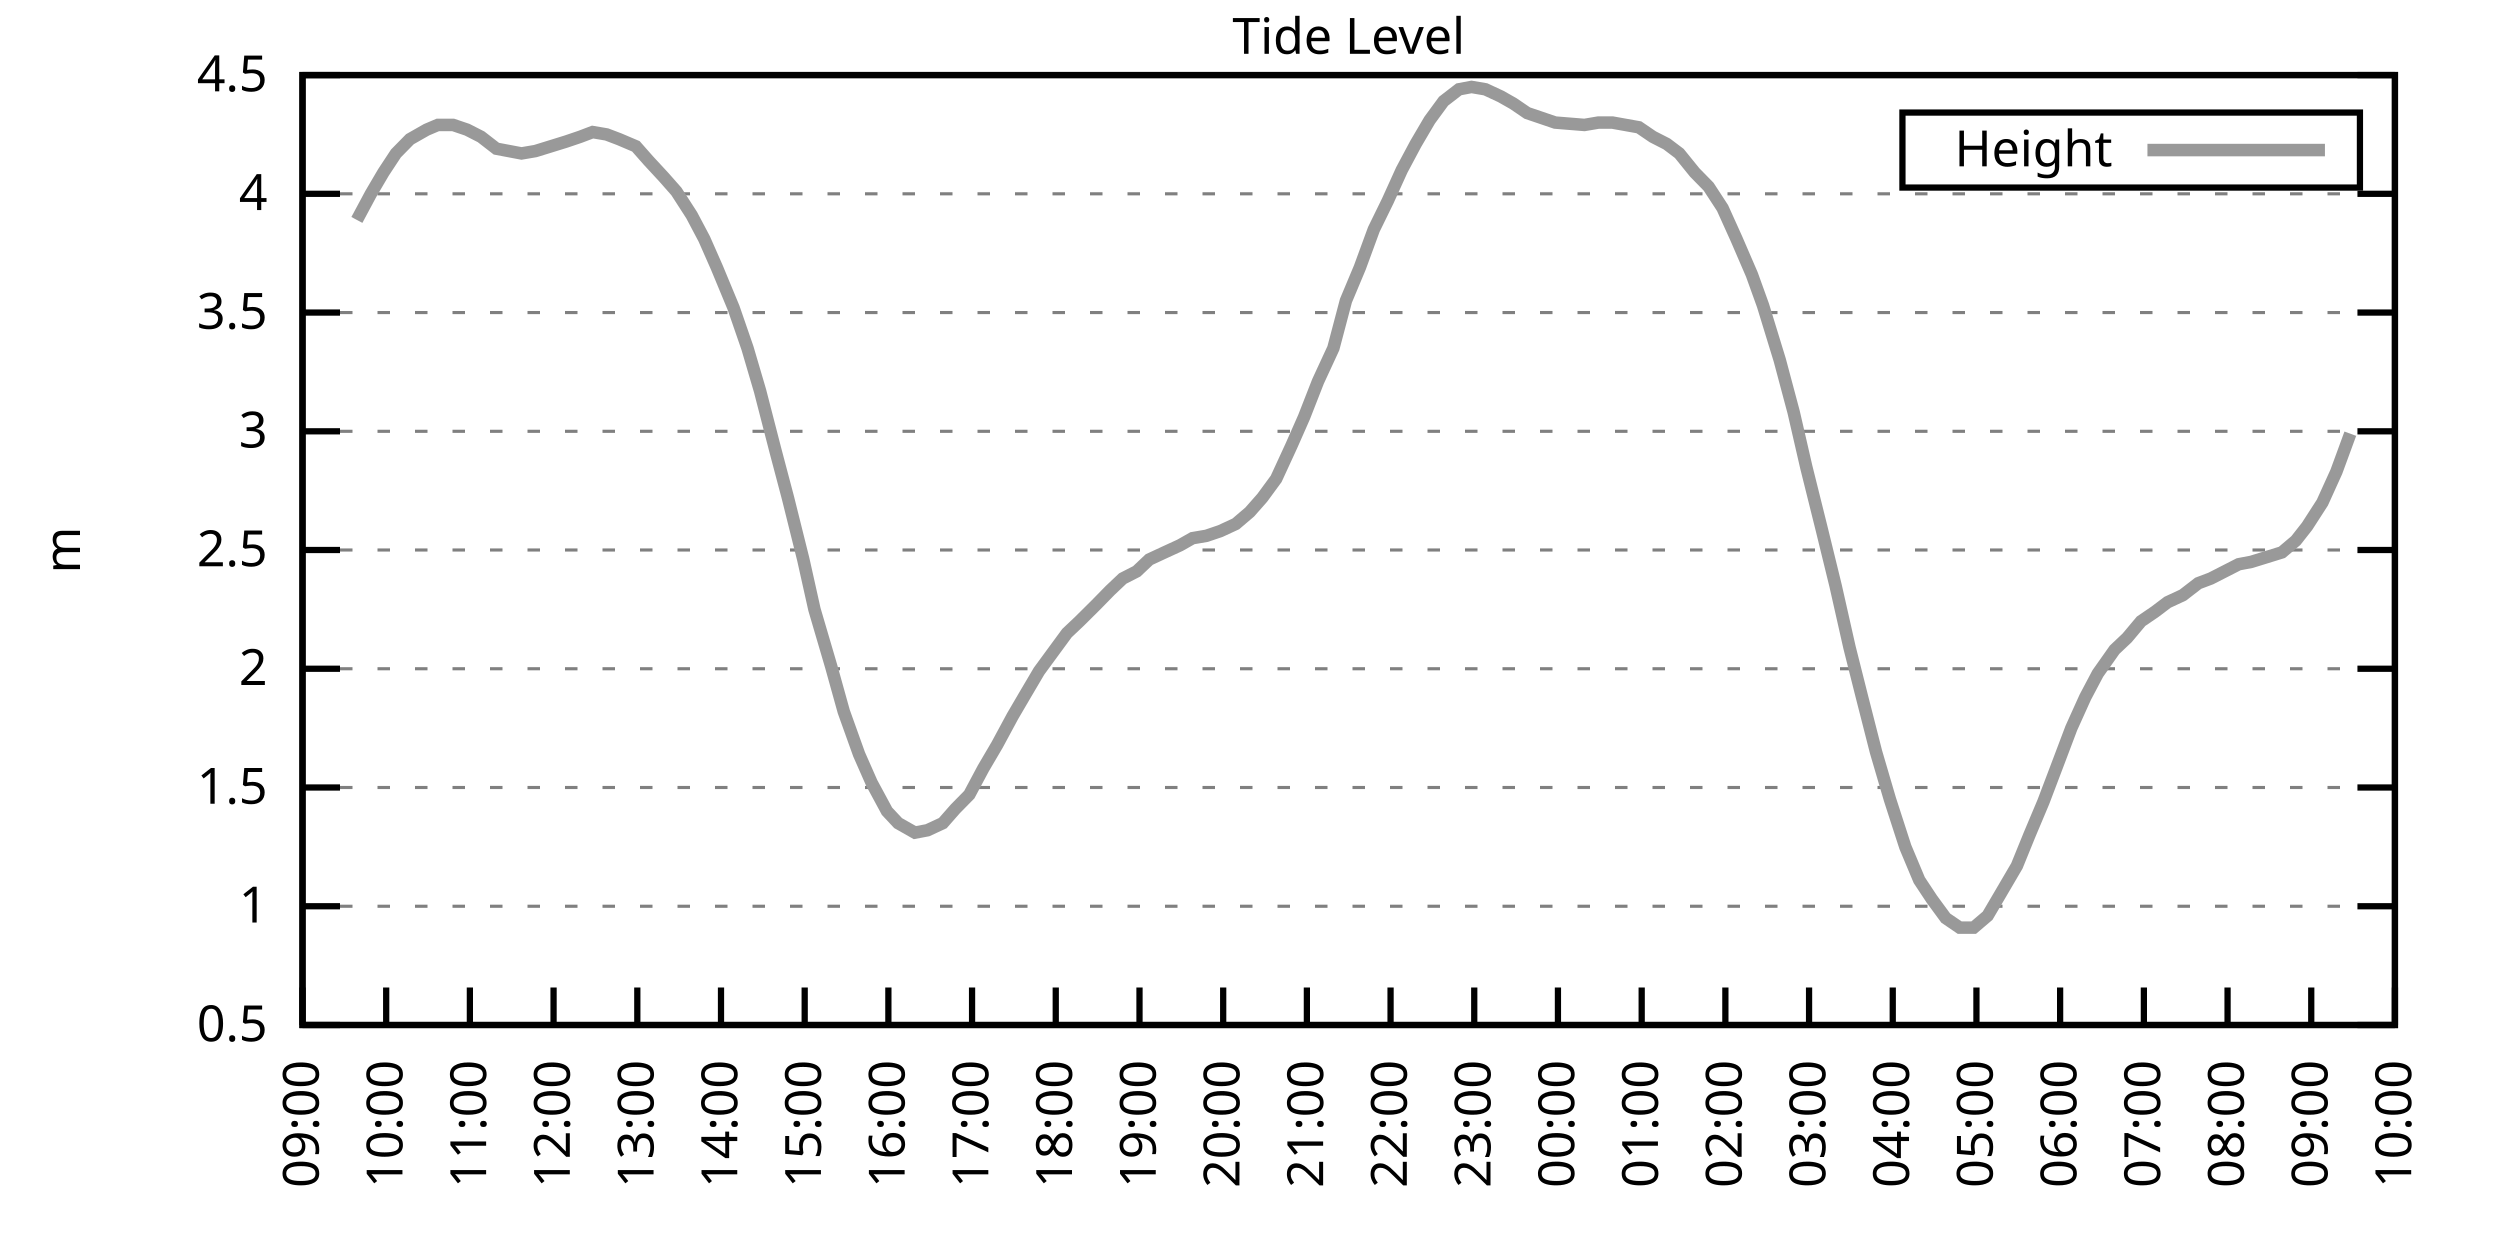
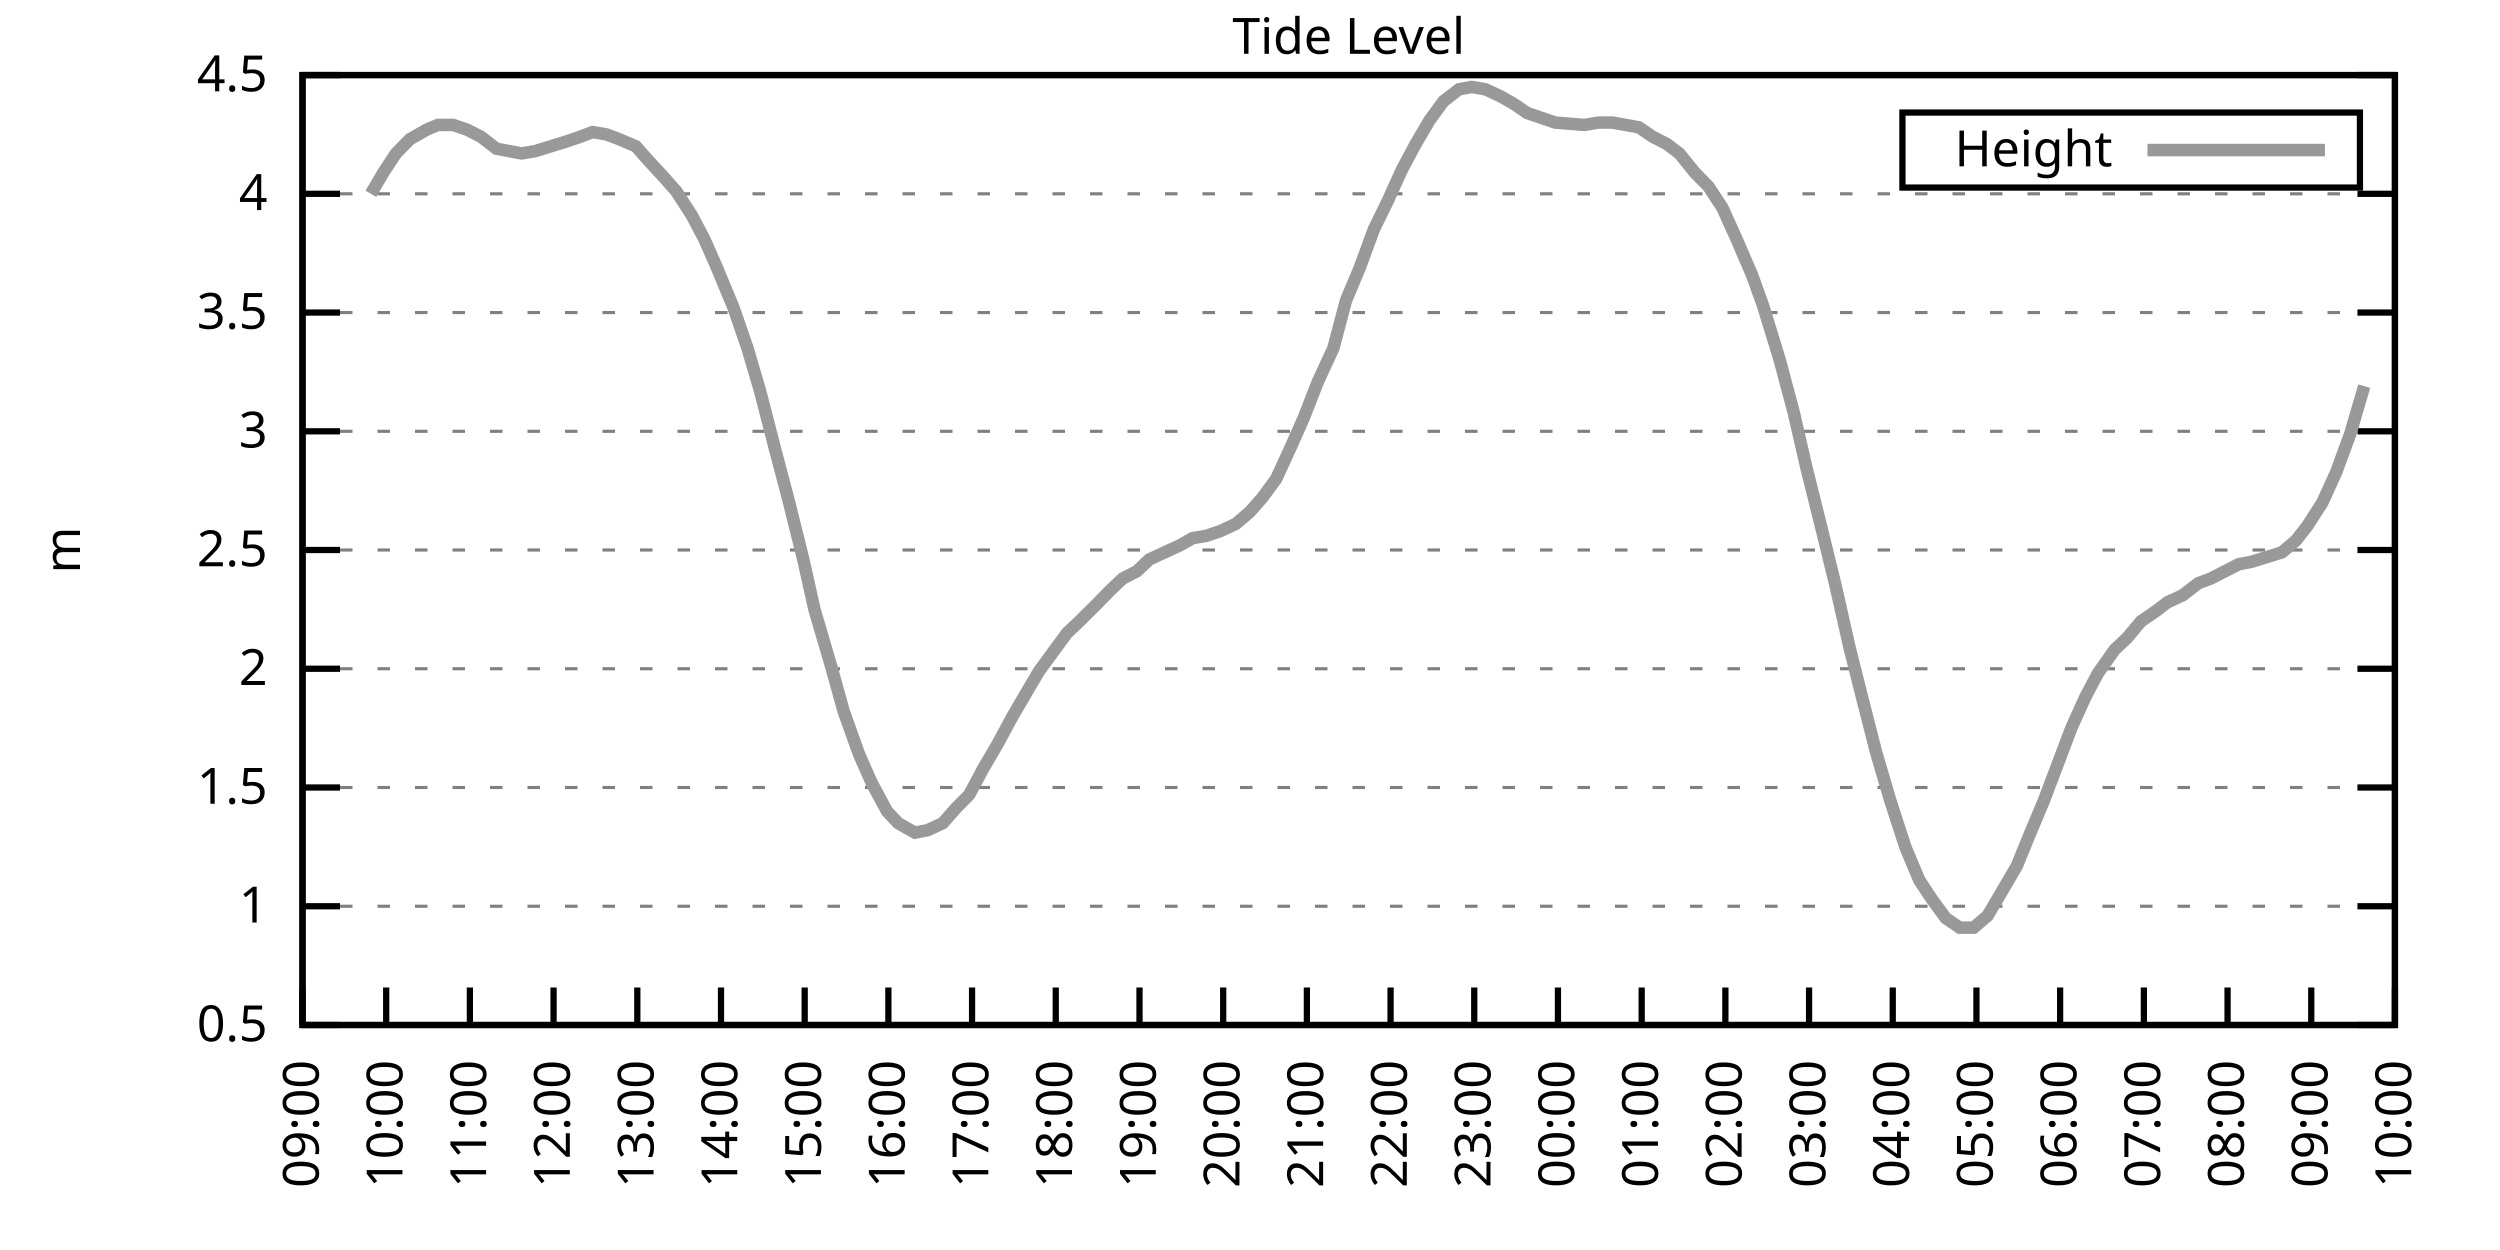
<svg xmlns="http://www.w3.org/2000/svg" xmlns:xlink="http://www.w3.org/1999/xlink" width="400" height="200" viewBox="0 0 400 200">
  <g id="gnuplot_canvas">
    <rect x="0" y="0" width="400" height="200" fill="none" />
    <defs>
      <circle id="gpDot" r="0.5" stroke-width="0.5" stroke="currentColor" />
      <path id="gpPt0" stroke-width="0.333" stroke="currentColor" d="M-1,0 h2 M0,-1 v2" />
      <path id="gpPt1" stroke-width="0.333" stroke="currentColor" d="M-1,-1 L1,1 M1,-1 L-1,1" />
      <path id="gpPt2" stroke-width="0.333" stroke="currentColor" d="M-1,0 L1,0 M0,-1 L0,1 M-1,-1 L1,1 M-1,1 L1,-1" />
      <rect id="gpPt3" stroke-width="0.333" stroke="currentColor" x="-1" y="-1" width="2" height="2" />
      <rect id="gpPt4" stroke-width="0.333" stroke="currentColor" fill="currentColor" x="-1" y="-1" width="2" height="2" />
      <circle id="gpPt5" stroke-width="0.333" stroke="currentColor" cx="0" cy="0" r="1" />
      <use xlink:href="#gpPt5" id="gpPt6" fill="currentColor" stroke="none" />
      <path id="gpPt7" stroke-width="0.333" stroke="currentColor" d="M0,-1.33 L-1.33,0.67 L1.33,0.67 z" />
      <use xlink:href="#gpPt7" id="gpPt8" fill="currentColor" stroke="none" />
      <use xlink:href="#gpPt7" id="gpPt9" stroke="currentColor" transform="rotate(180)" />
      <use xlink:href="#gpPt9" id="gpPt10" fill="currentColor" stroke="none" />
      <use xlink:href="#gpPt3" id="gpPt11" stroke="currentColor" transform="rotate(45)" />
      <use xlink:href="#gpPt11" id="gpPt12" fill="currentColor" stroke="none" />
      <path id="gpPt13" stroke-width="0.333" stroke="currentColor" d="M0,1.330 L1.265,0.411 L0.782,-1.067 L-0.782,-1.076 L-1.265,0.411 z" />
      <use xlink:href="#gpPt13" id="gpPt14" fill="currentColor" stroke="none" />
      <filter id="textbox" filterUnits="objectBoundingBox" x="0" y="0" height="1" width="1">
        <feFlood flood-color="white" flood-opacity="1" result="bgnd" />
        <feComposite in="SourceGraphic" in2="bgnd" operator="atop" />
      </filter>
      <filter id="greybox" filterUnits="objectBoundingBox" x="0" y="0" height="1" width="1">
        <feFlood flood-color="lightgrey" flood-opacity="1" result="grey" />
        <feComposite in="SourceGraphic" in2="grey" operator="atop" />
      </filter>
    </defs>
    <g fill="none" color="white" stroke="currentColor" stroke-width="1.00" stroke-linecap="butt" stroke-linejoin="miter">
</g>
    <g fill="none" color="black" stroke="currentColor" stroke-width="1.00" stroke-linecap="butt" stroke-linejoin="miter">
      <g stroke="none" shape-rendering="crispEdges">
        <polygon fill="rgb(255, 255, 255)" points="48.40,164.00 383.18,164.00 383.18,12.02 48.40,12.02 " />
      </g>
    </g>
    <g fill="none" color="black" stroke="currentColor" stroke-width="1.00" stroke-linecap="butt" stroke-linejoin="miter">
</g>
    <g fill="none" color="black" stroke="black" stroke-width="0.50" stroke-linecap="butt" stroke-linejoin="miter">
</g>
    <g fill="none" color="gray" stroke="currentColor" stroke-width="0.50" stroke-linecap="butt" stroke-linejoin="miter">
      <path stroke="gray" stroke-dasharray="2,4" class="gridline" d="M48.40,164.00 L383.19,164.00  " />
    </g>
    <g fill="none" color="gray" stroke="gray" stroke-width="1.00" stroke-linecap="butt" stroke-linejoin="miter">
</g>
    <g fill="none" color="black" stroke="currentColor" stroke-width="1.00" stroke-linecap="butt" stroke-linejoin="miter">
      <path stroke="black" d="M48.40,164.00 L54.40,164.00 M383.19,164.00 L377.19,164.00  " />
      <g transform="translate(42.80,166.60)" stroke="none" fill="black" font-family="Sans" font-size="8.00" text-anchor="end">
        <text>
          <tspan font-family="Sans"> 0.5</tspan>
        </text>
      </g>
    </g>
    <g fill="none" color="black" stroke="currentColor" stroke-width="1.00" stroke-linecap="butt" stroke-linejoin="miter">
</g>
    <g fill="none" color="black" stroke="black" stroke-width="0.50" stroke-linecap="butt" stroke-linejoin="miter">
</g>
    <g fill="none" color="gray" stroke="currentColor" stroke-width="0.50" stroke-linecap="butt" stroke-linejoin="miter">
      <path stroke="gray" stroke-dasharray="2,4" class="gridline" d="M48.40,145.00 L383.19,145.00  " />
    </g>
    <g fill="none" color="gray" stroke="gray" stroke-width="1.00" stroke-linecap="butt" stroke-linejoin="miter">
</g>
    <g fill="none" color="black" stroke="currentColor" stroke-width="1.00" stroke-linecap="butt" stroke-linejoin="miter">
      <path stroke="black" d="M48.40,145.00 L54.40,145.00 M383.19,145.00 L377.19,145.00  " />
      <g transform="translate(42.80,147.60)" stroke="none" fill="black" font-family="Sans" font-size="8.00" text-anchor="end">
        <text>
          <tspan font-family="Sans"> 1</tspan>
        </text>
      </g>
    </g>
    <g fill="none" color="black" stroke="currentColor" stroke-width="1.00" stroke-linecap="butt" stroke-linejoin="miter">
</g>
    <g fill="none" color="black" stroke="black" stroke-width="0.50" stroke-linecap="butt" stroke-linejoin="miter">
</g>
    <g fill="none" color="gray" stroke="currentColor" stroke-width="0.50" stroke-linecap="butt" stroke-linejoin="miter">
      <path stroke="gray" stroke-dasharray="2,4" class="gridline" d="M48.40,126.00 L383.19,126.00  " />
    </g>
    <g fill="none" color="gray" stroke="gray" stroke-width="1.00" stroke-linecap="butt" stroke-linejoin="miter">
</g>
    <g fill="none" color="black" stroke="currentColor" stroke-width="1.00" stroke-linecap="butt" stroke-linejoin="miter">
      <path stroke="black" d="M48.40,126.00 L54.40,126.00 M383.19,126.00 L377.19,126.00  " />
      <g transform="translate(42.80,128.60)" stroke="none" fill="black" font-family="Sans" font-size="8.00" text-anchor="end">
        <text>
          <tspan font-family="Sans"> 1.5</tspan>
        </text>
      </g>
    </g>
    <g fill="none" color="black" stroke="currentColor" stroke-width="1.00" stroke-linecap="butt" stroke-linejoin="miter">
</g>
    <g fill="none" color="black" stroke="black" stroke-width="0.50" stroke-linecap="butt" stroke-linejoin="miter">
</g>
    <g fill="none" color="gray" stroke="currentColor" stroke-width="0.50" stroke-linecap="butt" stroke-linejoin="miter">
      <path stroke="gray" stroke-dasharray="2,4" class="gridline" d="M48.40,107.00 L383.19,107.00  " />
    </g>
    <g fill="none" color="gray" stroke="gray" stroke-width="1.00" stroke-linecap="butt" stroke-linejoin="miter">
</g>
    <g fill="none" color="black" stroke="currentColor" stroke-width="1.00" stroke-linecap="butt" stroke-linejoin="miter">
      <path stroke="black" d="M48.40,107.00 L54.40,107.00 M383.19,107.00 L377.19,107.00  " />
      <g transform="translate(42.80,109.60)" stroke="none" fill="black" font-family="Sans" font-size="8.00" text-anchor="end">
        <text>
          <tspan font-family="Sans"> 2</tspan>
        </text>
      </g>
    </g>
    <g fill="none" color="black" stroke="currentColor" stroke-width="1.00" stroke-linecap="butt" stroke-linejoin="miter">
</g>
    <g fill="none" color="black" stroke="black" stroke-width="0.50" stroke-linecap="butt" stroke-linejoin="miter">
</g>
    <g fill="none" color="gray" stroke="currentColor" stroke-width="0.50" stroke-linecap="butt" stroke-linejoin="miter">
      <path stroke="gray" stroke-dasharray="2,4" class="gridline" d="M48.40,88.00 L383.19,88.00  " />
    </g>
    <g fill="none" color="gray" stroke="gray" stroke-width="1.00" stroke-linecap="butt" stroke-linejoin="miter">
</g>
    <g fill="none" color="black" stroke="currentColor" stroke-width="1.00" stroke-linecap="butt" stroke-linejoin="miter">
      <path stroke="black" d="M48.40,88.00 L54.40,88.00 M383.19,88.00 L377.19,88.00  " />
      <g transform="translate(42.80,90.60)" stroke="none" fill="black" font-family="Sans" font-size="8.00" text-anchor="end">
        <text>
          <tspan font-family="Sans"> 2.5</tspan>
        </text>
      </g>
    </g>
    <g fill="none" color="black" stroke="currentColor" stroke-width="1.00" stroke-linecap="butt" stroke-linejoin="miter">
</g>
    <g fill="none" color="black" stroke="black" stroke-width="0.50" stroke-linecap="butt" stroke-linejoin="miter">
</g>
    <g fill="none" color="gray" stroke="currentColor" stroke-width="0.50" stroke-linecap="butt" stroke-linejoin="miter">
      <path stroke="gray" stroke-dasharray="2,4" class="gridline" d="M48.40,69.01 L383.19,69.01  " />
    </g>
    <g fill="none" color="gray" stroke="gray" stroke-width="1.00" stroke-linecap="butt" stroke-linejoin="miter">
</g>
    <g fill="none" color="black" stroke="currentColor" stroke-width="1.00" stroke-linecap="butt" stroke-linejoin="miter">
      <path stroke="black" d="M48.40,69.01 L54.40,69.01 M383.19,69.01 L377.19,69.01  " />
      <g transform="translate(42.80,71.61)" stroke="none" fill="black" font-family="Sans" font-size="8.00" text-anchor="end">
        <text>
          <tspan font-family="Sans"> 3</tspan>
        </text>
      </g>
    </g>
    <g fill="none" color="black" stroke="currentColor" stroke-width="1.00" stroke-linecap="butt" stroke-linejoin="miter">
</g>
    <g fill="none" color="black" stroke="black" stroke-width="0.50" stroke-linecap="butt" stroke-linejoin="miter">
</g>
    <g fill="none" color="gray" stroke="currentColor" stroke-width="0.50" stroke-linecap="butt" stroke-linejoin="miter">
      <path stroke="gray" stroke-dasharray="2,4" class="gridline" d="M48.40,50.01 L383.19,50.01  " />
    </g>
    <g fill="none" color="gray" stroke="gray" stroke-width="1.00" stroke-linecap="butt" stroke-linejoin="miter">
</g>
    <g fill="none" color="black" stroke="currentColor" stroke-width="1.00" stroke-linecap="butt" stroke-linejoin="miter">
      <path stroke="black" d="M48.40,50.01 L54.40,50.01 M383.19,50.01 L377.19,50.01  " />
      <g transform="translate(42.80,52.61)" stroke="none" fill="black" font-family="Sans" font-size="8.00" text-anchor="end">
        <text>
          <tspan font-family="Sans"> 3.5</tspan>
        </text>
      </g>
    </g>
    <g fill="none" color="black" stroke="currentColor" stroke-width="1.00" stroke-linecap="butt" stroke-linejoin="miter">
</g>
    <g fill="none" color="black" stroke="black" stroke-width="0.50" stroke-linecap="butt" stroke-linejoin="miter">
</g>
    <g fill="none" color="gray" stroke="currentColor" stroke-width="0.50" stroke-linecap="butt" stroke-linejoin="miter">
      <path stroke="gray" stroke-dasharray="2,4" class="gridline" d="M48.40,31.01 L383.19,31.01  " />
    </g>
    <g fill="none" color="gray" stroke="gray" stroke-width="1.00" stroke-linecap="butt" stroke-linejoin="miter">
</g>
    <g fill="none" color="black" stroke="currentColor" stroke-width="1.00" stroke-linecap="butt" stroke-linejoin="miter">
      <path stroke="black" d="M48.40,31.01 L54.40,31.01 M383.19,31.01 L377.19,31.01  " />
      <g transform="translate(42.80,33.61)" stroke="none" fill="black" font-family="Sans" font-size="8.00" text-anchor="end">
        <text>
          <tspan font-family="Sans"> 4</tspan>
        </text>
      </g>
    </g>
    <g fill="none" color="black" stroke="currentColor" stroke-width="1.00" stroke-linecap="butt" stroke-linejoin="miter">
</g>
    <g fill="none" color="black" stroke="black" stroke-width="0.50" stroke-linecap="butt" stroke-linejoin="miter">
</g>
    <g fill="none" color="gray" stroke="currentColor" stroke-width="0.50" stroke-linecap="butt" stroke-linejoin="miter">
      <path stroke="gray" stroke-dasharray="2,4" class="gridline" d="M48.40,12.01 L383.19,12.01  " />
    </g>
    <g fill="none" color="gray" stroke="gray" stroke-width="1.00" stroke-linecap="butt" stroke-linejoin="miter">
</g>
    <g fill="none" color="black" stroke="currentColor" stroke-width="1.00" stroke-linecap="butt" stroke-linejoin="miter">
      <path stroke="black" d="M48.40,12.01 L54.40,12.01 M383.19,12.01 L377.19,12.01  " />
      <g transform="translate(42.80,14.61)" stroke="none" fill="black" font-family="Sans" font-size="8.00" text-anchor="end">
        <text>
          <tspan font-family="Sans"> 4.5</tspan>
        </text>
      </g>
    </g>
    <g fill="none" color="black" stroke="currentColor" stroke-width="1.00" stroke-linecap="butt" stroke-linejoin="miter">
      <path stroke="black" d="M48.40,164.00 L48.40,158.00  " />
      <g transform="translate(51.00,169.60) rotate(270.00)" stroke="none" fill="black" font-family="Sans" font-size="8.00" text-anchor="end">
        <text>
          <tspan font-family="Sans">09:00</tspan>
        </text>
      </g>
    </g>
    <g fill="none" color="black" stroke="currentColor" stroke-width="1.00" stroke-linecap="butt" stroke-linejoin="miter">
      <path stroke="black" d="M61.79,164.00 L61.79,158.00  " />
      <g transform="translate(64.39,169.60) rotate(270.00)" stroke="none" fill="black" font-family="Sans" font-size="8.00" text-anchor="end">
        <text>
          <tspan font-family="Sans">10:00</tspan>
        </text>
      </g>
    </g>
    <g fill="none" color="black" stroke="currentColor" stroke-width="1.00" stroke-linecap="butt" stroke-linejoin="miter">
      <path stroke="black" d="M75.18,164.00 L75.18,158.00  " />
      <g transform="translate(77.78,169.60) rotate(270.00)" stroke="none" fill="black" font-family="Sans" font-size="8.00" text-anchor="end">
        <text>
          <tspan font-family="Sans">11:00</tspan>
        </text>
      </g>
    </g>
    <g fill="none" color="black" stroke="currentColor" stroke-width="1.00" stroke-linecap="butt" stroke-linejoin="miter">
      <path stroke="black" d="M88.57,164.00 L88.57,158.00  " />
      <g transform="translate(91.17,169.60) rotate(270.00)" stroke="none" fill="black" font-family="Sans" font-size="8.00" text-anchor="end">
        <text>
          <tspan font-family="Sans">12:00</tspan>
        </text>
      </g>
    </g>
    <g fill="none" color="black" stroke="currentColor" stroke-width="1.00" stroke-linecap="butt" stroke-linejoin="miter">
      <path stroke="black" d="M101.97,164.00 L101.97,158.00  " />
      <g transform="translate(104.57,169.60) rotate(270.00)" stroke="none" fill="black" font-family="Sans" font-size="8.00" text-anchor="end">
        <text>
          <tspan font-family="Sans">13:00</tspan>
        </text>
      </g>
    </g>
    <g fill="none" color="black" stroke="currentColor" stroke-width="1.00" stroke-linecap="butt" stroke-linejoin="miter">
      <path stroke="black" d="M115.36,164.00 L115.36,158.00  " />
      <g transform="translate(117.96,169.60) rotate(270.00)" stroke="none" fill="black" font-family="Sans" font-size="8.00" text-anchor="end">
        <text>
          <tspan font-family="Sans">14:00</tspan>
        </text>
      </g>
    </g>
    <g fill="none" color="black" stroke="currentColor" stroke-width="1.00" stroke-linecap="butt" stroke-linejoin="miter">
      <path stroke="black" d="M128.75,164.00 L128.75,158.00  " />
      <g transform="translate(131.35,169.60) rotate(270.00)" stroke="none" fill="black" font-family="Sans" font-size="8.00" text-anchor="end">
        <text>
          <tspan font-family="Sans">15:00</tspan>
        </text>
      </g>
    </g>
    <g fill="none" color="black" stroke="currentColor" stroke-width="1.00" stroke-linecap="butt" stroke-linejoin="miter">
      <path stroke="black" d="M142.14,164.00 L142.14,158.00  " />
      <g transform="translate(144.74,169.60) rotate(270.00)" stroke="none" fill="black" font-family="Sans" font-size="8.00" text-anchor="end">
        <text>
          <tspan font-family="Sans">16:00</tspan>
        </text>
      </g>
    </g>
    <g fill="none" color="black" stroke="currentColor" stroke-width="1.00" stroke-linecap="butt" stroke-linejoin="miter">
      <path stroke="black" d="M155.53,164.00 L155.53,158.00  " />
      <g transform="translate(158.13,169.60) rotate(270.00)" stroke="none" fill="black" font-family="Sans" font-size="8.00" text-anchor="end">
        <text>
          <tspan font-family="Sans">17:00</tspan>
        </text>
      </g>
    </g>
    <g fill="none" color="black" stroke="currentColor" stroke-width="1.00" stroke-linecap="butt" stroke-linejoin="miter">
      <path stroke="black" d="M168.92,164.00 L168.92,158.00  " />
      <g transform="translate(171.52,169.60) rotate(270.00)" stroke="none" fill="black" font-family="Sans" font-size="8.00" text-anchor="end">
        <text>
          <tspan font-family="Sans">18:00</tspan>
        </text>
      </g>
    </g>
    <g fill="none" color="black" stroke="currentColor" stroke-width="1.00" stroke-linecap="butt" stroke-linejoin="miter">
      <path stroke="black" d="M182.32,164.00 L182.32,158.00  " />
      <g transform="translate(184.92,169.60) rotate(270.00)" stroke="none" fill="black" font-family="Sans" font-size="8.00" text-anchor="end">
        <text>
          <tspan font-family="Sans">19:00</tspan>
        </text>
      </g>
    </g>
    <g fill="none" color="black" stroke="currentColor" stroke-width="1.00" stroke-linecap="butt" stroke-linejoin="miter">
      <path stroke="black" d="M195.71,164.00 L195.71,158.00  " />
      <g transform="translate(198.31,169.60) rotate(270.00)" stroke="none" fill="black" font-family="Sans" font-size="8.00" text-anchor="end">
        <text>
          <tspan font-family="Sans">20:00</tspan>
        </text>
      </g>
    </g>
    <g fill="none" color="black" stroke="currentColor" stroke-width="1.00" stroke-linecap="butt" stroke-linejoin="miter">
      <path stroke="black" d="M209.10,164.00 L209.10,158.00  " />
      <g transform="translate(211.70,169.60) rotate(270.00)" stroke="none" fill="black" font-family="Sans" font-size="8.00" text-anchor="end">
        <text>
          <tspan font-family="Sans">21:00</tspan>
        </text>
      </g>
    </g>
    <g fill="none" color="black" stroke="currentColor" stroke-width="1.00" stroke-linecap="butt" stroke-linejoin="miter">
      <path stroke="black" d="M222.49,164.00 L222.49,158.00  " />
      <g transform="translate(225.09,169.60) rotate(270.00)" stroke="none" fill="black" font-family="Sans" font-size="8.00" text-anchor="end">
        <text>
          <tspan font-family="Sans">22:00</tspan>
        </text>
      </g>
    </g>
    <g fill="none" color="black" stroke="currentColor" stroke-width="1.00" stroke-linecap="butt" stroke-linejoin="miter">
      <path stroke="black" d="M235.88,164.00 L235.88,158.00  " />
      <g transform="translate(238.48,169.60) rotate(270.00)" stroke="none" fill="black" font-family="Sans" font-size="8.00" text-anchor="end">
        <text>
          <tspan font-family="Sans">23:00</tspan>
        </text>
      </g>
    </g>
    <g fill="none" color="black" stroke="currentColor" stroke-width="1.00" stroke-linecap="butt" stroke-linejoin="miter">
      <path stroke="black" d="M249.27,164.00 L249.27,158.00  " />
      <g transform="translate(251.87,169.60) rotate(270.00)" stroke="none" fill="black" font-family="Sans" font-size="8.00" text-anchor="end">
        <text>
          <tspan font-family="Sans">00:00</tspan>
        </text>
      </g>
    </g>
    <g fill="none" color="black" stroke="currentColor" stroke-width="1.00" stroke-linecap="butt" stroke-linejoin="miter">
      <path stroke="black" d="M262.67,164.00 L262.67,158.00  " />
      <g transform="translate(265.27,169.60) rotate(270.00)" stroke="none" fill="black" font-family="Sans" font-size="8.00" text-anchor="end">
        <text>
          <tspan font-family="Sans">01:00</tspan>
        </text>
      </g>
    </g>
    <g fill="none" color="black" stroke="currentColor" stroke-width="1.00" stroke-linecap="butt" stroke-linejoin="miter">
      <path stroke="black" d="M276.06,164.00 L276.06,158.00  " />
      <g transform="translate(278.66,169.60) rotate(270.00)" stroke="none" fill="black" font-family="Sans" font-size="8.00" text-anchor="end">
        <text>
          <tspan font-family="Sans">02:00</tspan>
        </text>
      </g>
    </g>
    <g fill="none" color="black" stroke="currentColor" stroke-width="1.00" stroke-linecap="butt" stroke-linejoin="miter">
      <path stroke="black" d="M289.45,164.00 L289.45,158.00  " />
      <g transform="translate(292.05,169.60) rotate(270.00)" stroke="none" fill="black" font-family="Sans" font-size="8.00" text-anchor="end">
        <text>
          <tspan font-family="Sans">03:00</tspan>
        </text>
      </g>
    </g>
    <g fill="none" color="black" stroke="currentColor" stroke-width="1.00" stroke-linecap="butt" stroke-linejoin="miter">
      <path stroke="black" d="M302.84,164.00 L302.84,158.00  " />
      <g transform="translate(305.44,169.60) rotate(270.00)" stroke="none" fill="black" font-family="Sans" font-size="8.00" text-anchor="end">
        <text>
          <tspan font-family="Sans">04:00</tspan>
        </text>
      </g>
    </g>
    <g fill="none" color="black" stroke="currentColor" stroke-width="1.00" stroke-linecap="butt" stroke-linejoin="miter">
      <path stroke="black" d="M316.23,164.00 L316.23,158.00  " />
      <g transform="translate(318.83,169.60) rotate(270.00)" stroke="none" fill="black" font-family="Sans" font-size="8.00" text-anchor="end">
        <text>
          <tspan font-family="Sans">05:00</tspan>
        </text>
      </g>
    </g>
    <g fill="none" color="black" stroke="currentColor" stroke-width="1.00" stroke-linecap="butt" stroke-linejoin="miter">
      <path stroke="black" d="M329.62,164.00 L329.62,158.00  " />
      <g transform="translate(332.22,169.60) rotate(270.00)" stroke="none" fill="black" font-family="Sans" font-size="8.00" text-anchor="end">
        <text>
          <tspan font-family="Sans">06:00</tspan>
        </text>
      </g>
    </g>
    <g fill="none" color="black" stroke="currentColor" stroke-width="1.00" stroke-linecap="butt" stroke-linejoin="miter">
      <path stroke="black" d="M343.02,164.00 L343.02,158.00  " />
      <g transform="translate(345.62,169.60) rotate(270.00)" stroke="none" fill="black" font-family="Sans" font-size="8.00" text-anchor="end">
        <text>
          <tspan font-family="Sans">07:00</tspan>
        </text>
      </g>
    </g>
    <g fill="none" color="black" stroke="currentColor" stroke-width="1.00" stroke-linecap="butt" stroke-linejoin="miter">
      <path stroke="black" d="M356.41,164.00 L356.41,158.00  " />
      <g transform="translate(359.01,169.60) rotate(270.00)" stroke="none" fill="black" font-family="Sans" font-size="8.00" text-anchor="end">
        <text>
          <tspan font-family="Sans">08:00</tspan>
        </text>
      </g>
    </g>
    <g fill="none" color="black" stroke="currentColor" stroke-width="1.00" stroke-linecap="butt" stroke-linejoin="miter">
      <path stroke="black" d="M369.80,164.00 L369.80,158.00  " />
      <g transform="translate(372.40,169.60) rotate(270.00)" stroke="none" fill="black" font-family="Sans" font-size="8.00" text-anchor="end">
        <text>
          <tspan font-family="Sans">09:00</tspan>
        </text>
      </g>
    </g>
    <g fill="none" color="black" stroke="currentColor" stroke-width="1.00" stroke-linecap="butt" stroke-linejoin="miter">
      <path stroke="black" d="M383.19,164.00 L383.19,158.00  " />
      <g transform="translate(385.79,169.60) rotate(270.00)" stroke="none" fill="black" font-family="Sans" font-size="8.00" text-anchor="end">
        <text>
          <tspan font-family="Sans">10:00</tspan>
        </text>
      </g>
    </g>
    <g fill="none" color="black" stroke="currentColor" stroke-width="1.00" stroke-linecap="butt" stroke-linejoin="miter">
</g>
    <g fill="none" color="black" stroke="currentColor" stroke-width="1.00" stroke-linecap="butt" stroke-linejoin="miter">
      <path stroke="black" d="M48.40,12.01 L48.40,164.00 L383.19,164.00 L383.19,12.01 L48.40,12.01 Z  " />
    </g>
    <g fill="none" color="black" stroke="currentColor" stroke-width="1.00" stroke-linecap="butt" stroke-linejoin="miter">
</g>
    <g fill="none" color="black" stroke="currentColor" stroke-width="1.00" stroke-linecap="butt" stroke-linejoin="miter">
      <path stroke="black" d="M304.39,30.01 L304.39,18.01 L377.59,18.01 L377.59,30.01 L304.39,30.01 Z  " />
    </g>
    <g id="Tide_level_plot_1">
      <g fill="none" color="white" stroke="black" stroke-width="2.00" stroke-linecap="butt" stroke-linejoin="miter">
</g>
      <g fill="none" color="black" stroke="currentColor" stroke-width="2.00" stroke-linecap="butt" stroke-linejoin="miter">
        <g transform="translate(337.99,26.61)" stroke="none" fill="black" font-family="Sans" font-size="8.00" text-anchor="end">
          <text>
            <tspan font-family="Sans">Height</tspan>
          </text>
        </g>
      </g>
      <g fill="none" color="black" stroke="currentColor" stroke-width="2.00" stroke-linecap="butt" stroke-linejoin="miter">
-         <path stroke="rgb(153, 153, 153)" d="M343.59,24.01 L371.99,24.01 M57.10,35.19 L59.34,31.01 L61.35,27.59 L63.35,24.55 L65.59,22.27 L68.26,20.75   L70.05,19.99 L72.50,19.99 L74.74,20.75 L76.97,21.89 L79.42,23.79 L81.43,24.17 L83.44,24.55 L85.67,24.17   L88.13,23.41 L90.58,22.65 L92.82,21.89 L94.82,21.13 L97.06,21.51 L99.06,22.27 L101.74,23.41 L103.75,25.69   L106.21,28.35 L108.22,30.63 L110.67,34.43 L112.68,38.23 L114.69,42.79 L117.37,49.25 L119.60,55.71 L121.61,62.55   L124.06,72.05 L126.07,79.65 L128.53,89.52 L130.31,97.50 L132.99,106.62 L135.00,113.84 L137.45,120.68 L139.46,125.24   L141.92,129.80 L143.70,131.70 L146.38,133.22 L148.39,132.84 L150.85,131.70 L152.85,129.42 L155.09,127.14 L157.32,122.96   L159.55,119.16 L162.01,114.60 L164.01,111.18 L166.25,107.38 L168.48,104.34 L170.71,101.30 L172.72,99.40 L175.40,96.74   L177.63,94.46 L179.64,92.56 L181.87,91.42 L183.88,89.52 L186.33,88.38 L188.79,87.25 L190.80,86.11 L193.03,85.73   L195.26,84.97 L197.72,83.83 L199.95,81.93 L201.96,79.65 L204.19,76.61 L206.64,71.29 L208.65,66.73 L210.88,61.03   L213.34,55.71 L215.35,48.11 L217.58,42.79 L219.81,36.71 L222.04,32.15 L224.28,27.21 L226.51,23.03 L228.74,19.23   L230.97,16.19 L233.43,14.29 L235.44,13.91 L237.67,14.29 L240.12,15.43 L242.13,16.57 L244.36,18.09 L246.60,18.85   L248.83,19.61 L253.51,19.99 L255.75,19.61 L257.98,19.61 L262.22,20.37 L264.45,21.89 L266.68,23.03 L268.69,24.55   L271.15,27.59 L273.38,29.87 L275.61,33.29 L277.84,38.23 L280.30,43.93 L282.08,48.87 L284.76,57.61 L286.99,65.97   L289.00,74.71 L291.46,84.59 L293.69,93.70 L295.92,103.58 L297.93,111.56 L300.16,120.30 L302.39,127.90 L304.85,135.50   L307.08,140.82 L309.09,143.86 L311.32,146.90 L313.55,148.42 L315.79,148.42 L318.02,146.52 L320.03,143.10 L322.70,138.54   L324.71,133.60 L326.95,128.28 L329.40,121.82 L331.41,116.50 L333.64,111.56 L335.65,107.76 L338.33,103.96 L340.34,102.06   L342.57,99.40 L344.80,97.88 L346.81,96.36 L349.26,95.22 L351.72,93.32 L353.73,92.56 L355.96,91.42 L358.19,90.28   L360.20,89.90 L362.66,89.14 L365.11,88.38 L367.34,86.49 L369.13,84.21 L371.58,80.41 L373.82,75.47 L376.05,69.39    " />
+         <path stroke="rgb(153, 153, 153)" d="M343.59,24.01 L371.99,24.01 M59.34,31.01 L61.35,27.59 L63.35,24.55 L65.59,22.27 L68.26,20.75 L70.05,19.99   L72.50,19.99 L74.74,20.75 L76.97,21.89 L79.42,23.79 L81.43,24.17 L83.44,24.55 L85.67,24.17 L88.13,23.41   L90.58,22.65 L92.82,21.89 L94.82,21.13 L97.06,21.51 L99.06,22.27 L101.74,23.41 L103.75,25.69 L106.21,28.35   L108.22,30.63 L110.67,34.43 L112.68,38.23 L114.69,42.79 L117.37,49.25 L119.60,55.71 L121.61,62.55 L124.06,72.05   L126.07,79.65 L128.53,89.52 L130.31,97.50 L132.99,106.62 L135.00,113.84 L137.45,120.68 L139.46,125.24 L141.92,129.80   L143.70,131.70 L146.38,133.22 L148.39,132.84 L150.85,131.70 L152.85,129.42 L155.09,127.14 L157.32,122.96 L159.55,119.16   L162.01,114.60 L164.01,111.18 L166.25,107.38 L168.48,104.34 L170.71,101.30 L172.72,99.40 L175.40,96.74 L177.63,94.46   L179.64,92.56 L181.87,91.42 L183.88,89.52 L186.33,88.38 L188.79,87.25 L190.80,86.11 L193.03,85.73 L195.26,84.97   L197.72,83.83 L199.95,81.93 L201.96,79.65 L204.19,76.61 L206.64,71.29 L208.65,66.73 L210.88,61.03 L213.34,55.71   L215.35,48.11 L217.58,42.79 L219.81,36.71 L222.04,32.15 L224.28,27.21 L226.51,23.03 L228.74,19.23 L230.97,16.19   L233.43,14.29 L235.44,13.91 L237.67,14.29 L240.12,15.43 L242.13,16.57 L244.36,18.09 L246.60,18.85 L248.83,19.61   L253.51,19.99 L255.75,19.61 L257.98,19.61 L262.22,20.37 L264.45,21.89 L266.68,23.03 L268.69,24.55 L271.15,27.59   L273.38,29.87 L275.61,33.29 L277.84,38.23 L280.30,43.93 L282.08,48.87 L284.76,57.61 L286.99,65.97 L289.00,74.71   L291.46,84.59 L293.69,93.70 L295.92,103.58 L297.93,111.56 L300.16,120.30 L302.39,127.90 L304.85,135.50 L307.08,140.82   L309.09,143.86 L311.32,146.90 L313.55,148.42 L315.79,148.42 L318.02,146.52 L320.03,143.10 L322.70,138.54 L324.71,133.60   L326.95,128.28 L329.40,121.82 L331.41,116.50 L333.64,111.56 L335.65,107.76 L338.33,103.96 L340.34,102.06 L342.57,99.40   L344.80,97.88 L346.81,96.36 L349.26,95.22 L351.72,93.32 L353.73,92.56 L355.96,91.42 L358.19,90.28 L360.20,89.90   L362.66,89.14 L365.11,88.38 L367.34,86.49 L369.13,84.21 L371.58,80.41 L373.82,75.47 L376.05,69.39 L378.28,61.79    " />
      </g>
    </g>
    <g fill="none" color="black" stroke="currentColor" stroke-width="2.00" stroke-linecap="butt" stroke-linejoin="miter">
</g>
    <g fill="none" color="black" stroke="black" stroke-width="1.00" stroke-linecap="butt" stroke-linejoin="miter">
</g>
    <g fill="none" color="black" stroke="currentColor" stroke-width="1.00" stroke-linecap="butt" stroke-linejoin="miter">
      <path stroke="black" d="M48.40,12.01 L48.40,164.00 L383.19,164.00 L383.19,12.01 L48.40,12.01 Z  " />
      <g transform="translate(12.80,88.01) rotate(270.00)" stroke="none" fill="black" font-family="Sans" font-size="8.00" text-anchor="middle">
        <text>
          <tspan font-family="Sans">m</tspan>
        </text>
      </g>
    </g>
    <g fill="none" color="black" stroke="currentColor" stroke-width="1.00" stroke-linecap="butt" stroke-linejoin="miter">
</g>
    <g fill="none" color="black" stroke="currentColor" stroke-width="1.00" stroke-linecap="butt" stroke-linejoin="miter">
      <g transform="translate(215.79,8.61)" stroke="none" fill="black" font-family="Sans" font-size="8.00" text-anchor="middle">
        <text>
          <tspan font-family="Sans">Tide Level</tspan>
        </text>
      </g>
    </g>
    <g fill="none" color="black" stroke="currentColor" stroke-width="1.00" stroke-linecap="butt" stroke-linejoin="miter">
</g>
  </g>
</svg>
